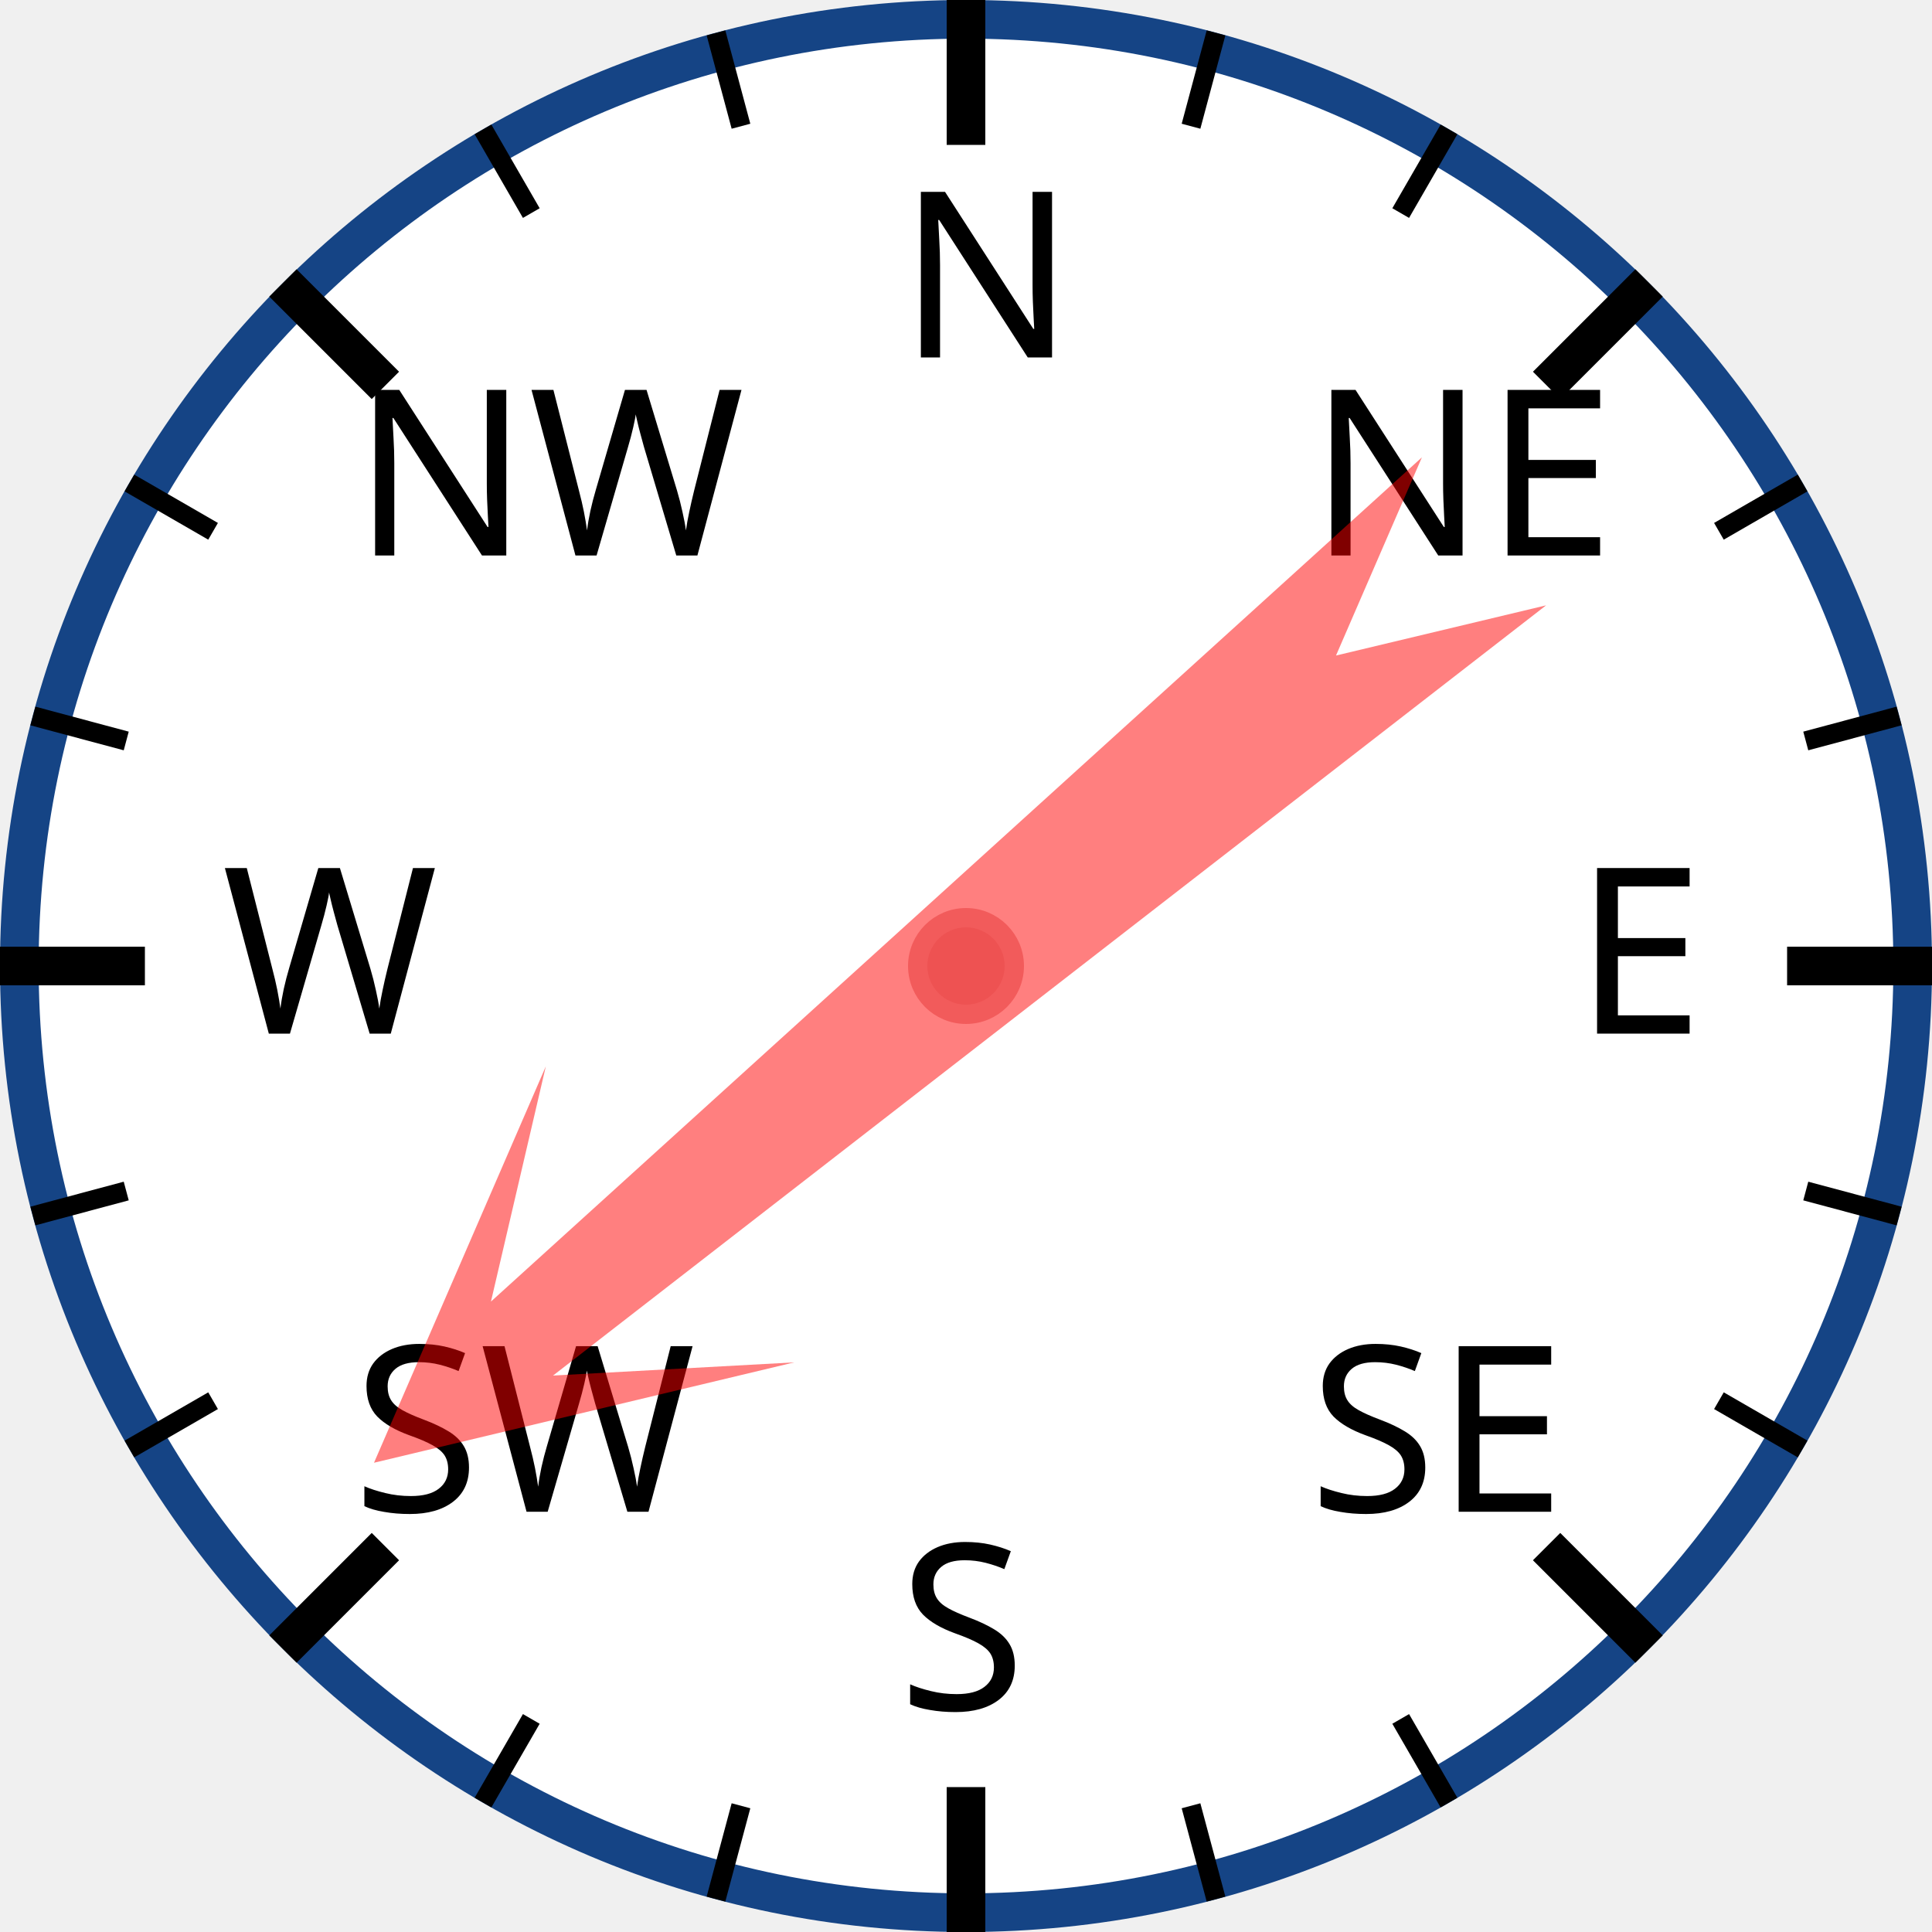
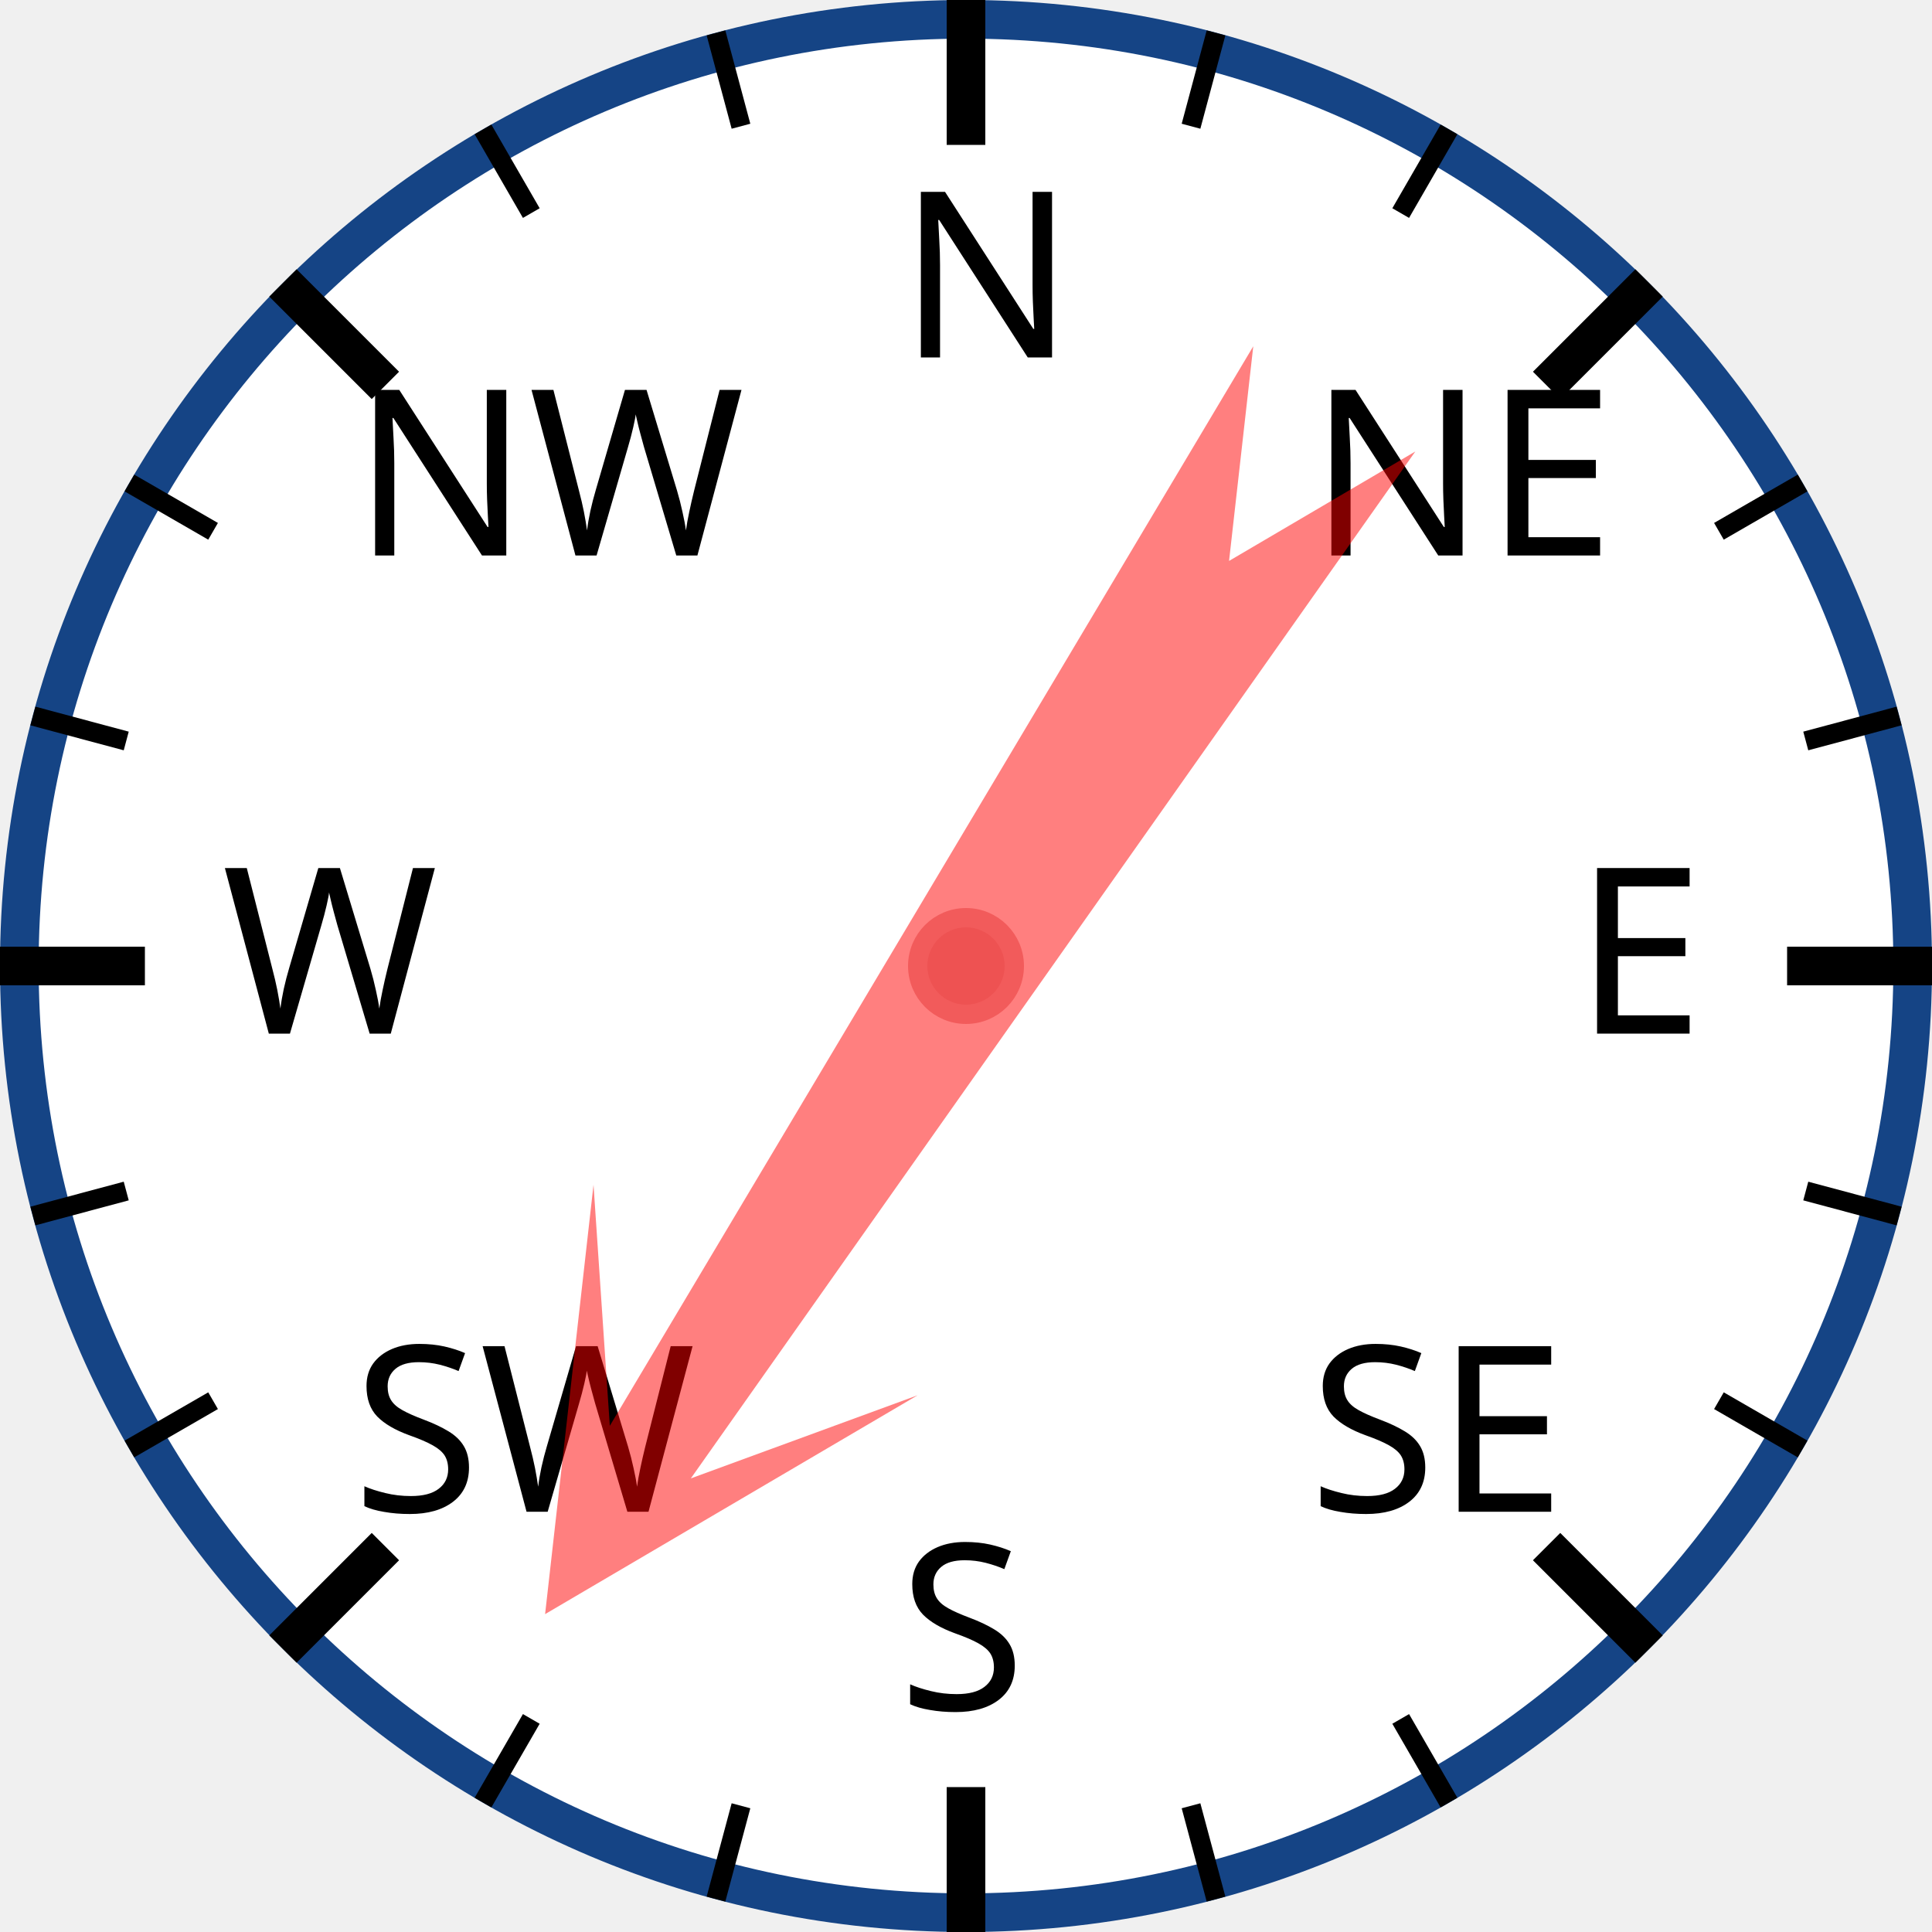
<svg xmlns="http://www.w3.org/2000/svg" width="120px" height="120px" viewBox="0 0 200 200">
  <circle cx="100" cy="100" r="98" style="fill: white; stroke: #154485; stroke-width: 4;" />
  <text x="93.0" y="37.0" style="font-family: sans-serif; font-size: 18pt;">N</text>
  <line x1="100.0" y1="0.0" x2="100.0" y2="15.0" style="stroke: black; stroke-width: 4;" />
  <line x1="74.118" y1="3.407" x2="76.706" y2="13.067" style="stroke: black; stroke-width: 2;" />
  <line x1="50" y1="13.397" x2="55" y2="22.058" style="stroke: black; stroke-width: 2;" />
  <text x="36.503" y="57.503" style="font-family: sans-serif; font-size: 18pt;">NW</text>
  <line x1="29.289" y1="29.289" x2="39.896" y2="39.896" style="stroke: black; stroke-width: 4;" />
  <line x1="13.397" y1="50" x2="22.058" y2="55" style="stroke: black; stroke-width: 2;" />
  <line x1="3.407" y1="74.118" x2="13.067" y2="76.706" style="stroke: black; stroke-width: 2;" />
  <text x="23.0" y="107.0" style="font-family: sans-serif; font-size: 18pt;">W</text>
  <line x1="0.0" y1="100.0" x2="15.0" y2="100.0" style="stroke: black; stroke-width: 4;" />
  <line x1="3.407" y1="125.882" x2="13.067" y2="123.294" style="stroke: black; stroke-width: 2;" />
  <line x1="13.397" y1="150" x2="22.058" y2="145" style="stroke: black; stroke-width: 2;" />
  <text x="36.503" y="156.497" style="font-family: sans-serif; font-size: 18pt;">SW</text>
  <line x1="29.289" y1="170.711" x2="39.896" y2="160.104" style="stroke: black; stroke-width: 4;" />
  <line x1="50" y1="186.603" x2="55" y2="177.942" style="stroke: black; stroke-width: 2;" />
  <line x1="74.118" y1="196.593" x2="76.706" y2="186.933" style="stroke: black; stroke-width: 2;" />
  <text x="93" y="177.0" style="font-family: sans-serif; font-size: 18pt;">S</text>
  <line x1="100" y1="200.0" x2="100" y2="185.0" style="stroke: black; stroke-width: 4;" />
  <line x1="125.882" y1="196.593" x2="123.294" y2="186.933" style="stroke: black; stroke-width: 2;" />
  <line x1="150.0" y1="186.603" x2="145.0" y2="177.942" style="stroke: black; stroke-width: 2;" />
  <text x="135.497" y="156.497" style="font-family: sans-serif; font-size: 18pt;">SE</text>
  <line x1="170.711" y1="170.711" x2="160.104" y2="160.104" style="stroke: black; stroke-width: 4;" />
  <line x1="186.603" y1="150" x2="177.942" y2="145" style="stroke: black; stroke-width: 2;" />
  <line x1="196.593" y1="125.882" x2="186.933" y2="123.294" style="stroke: black; stroke-width: 2;" />
  <text x="163.0" y="107" style="font-family: sans-serif; font-size: 18pt;">E</text>
  <line x1="200.0" y1="100" x2="185.0" y2="100" style="stroke: black; stroke-width: 4;" />
  <line x1="196.593" y1="74.118" x2="186.933" y2="76.706" style="stroke: black; stroke-width: 2;" />
  <line x1="186.603" y1="50" x2="177.942" y2="55" style="stroke: black; stroke-width: 2;" />
  <text x="135.497" y="57.503" style="font-family: sans-serif; font-size: 18pt;">NE</text>
  <line x1="170.711" y1="29.289" x2="160.104" y2="39.896" style="stroke: black; stroke-width: 4;" />
  <line x1="150" y1="13.397" x2="145" y2="22.058" style="stroke: black; stroke-width: 2;" />
  <line x1="125.882" y1="3.407" x2="123.294" y2="13.067" style="stroke: black; stroke-width: 2;" />
-   <polygon points="100 20 120 60 105 40 110 170 100 150 90 170 95 40 80 60" style="fill: red; fill-opacity: 0.5;" transform="rotate(230,100,100)" />
+   <polygon points="100 20 120 60 105 40 110 170 100 150 90 170 95 40 80 60" style="fill: red; fill-opacity: 0.5;" transform="rotate(213,100,100)" />
  <circle cx="100" cy="100" r="5" style="fill: #EE5252; stroke: #F25B5B; stroke-width: 2;" />
</svg>
